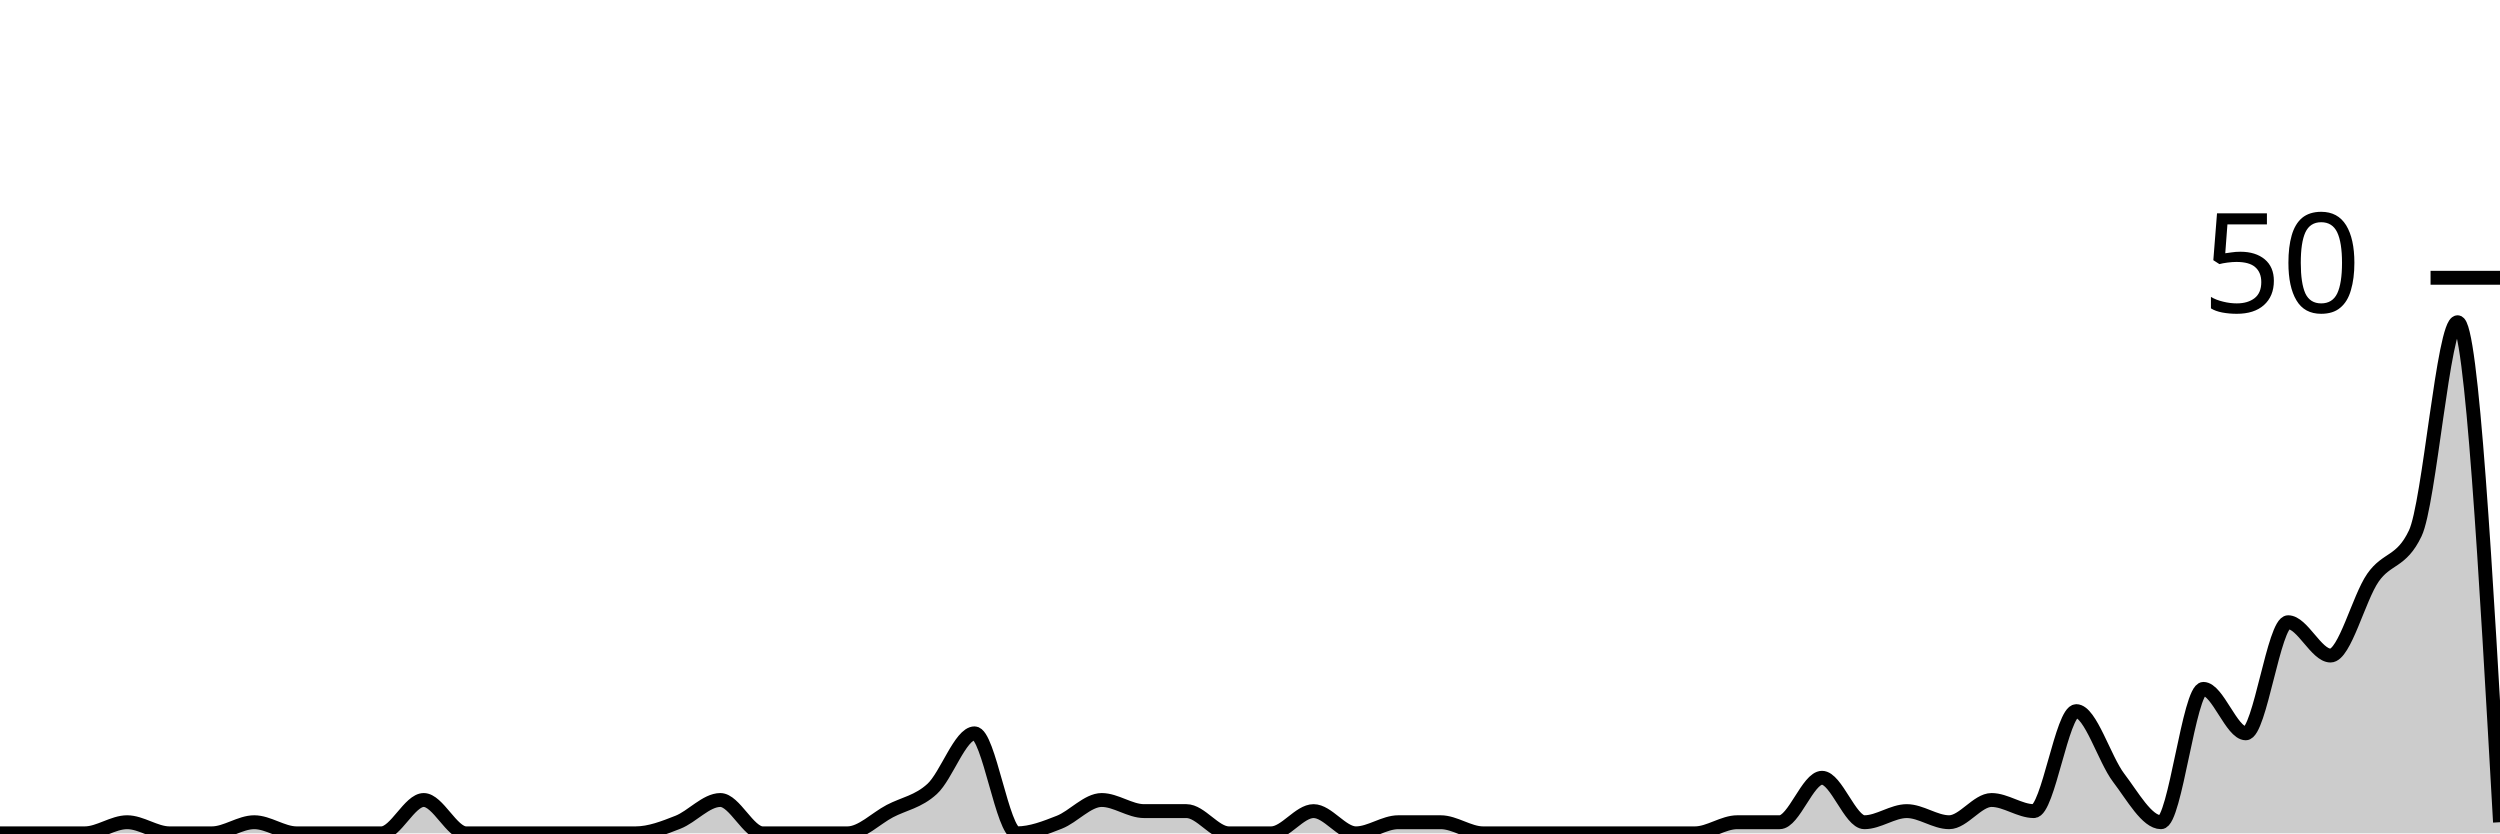
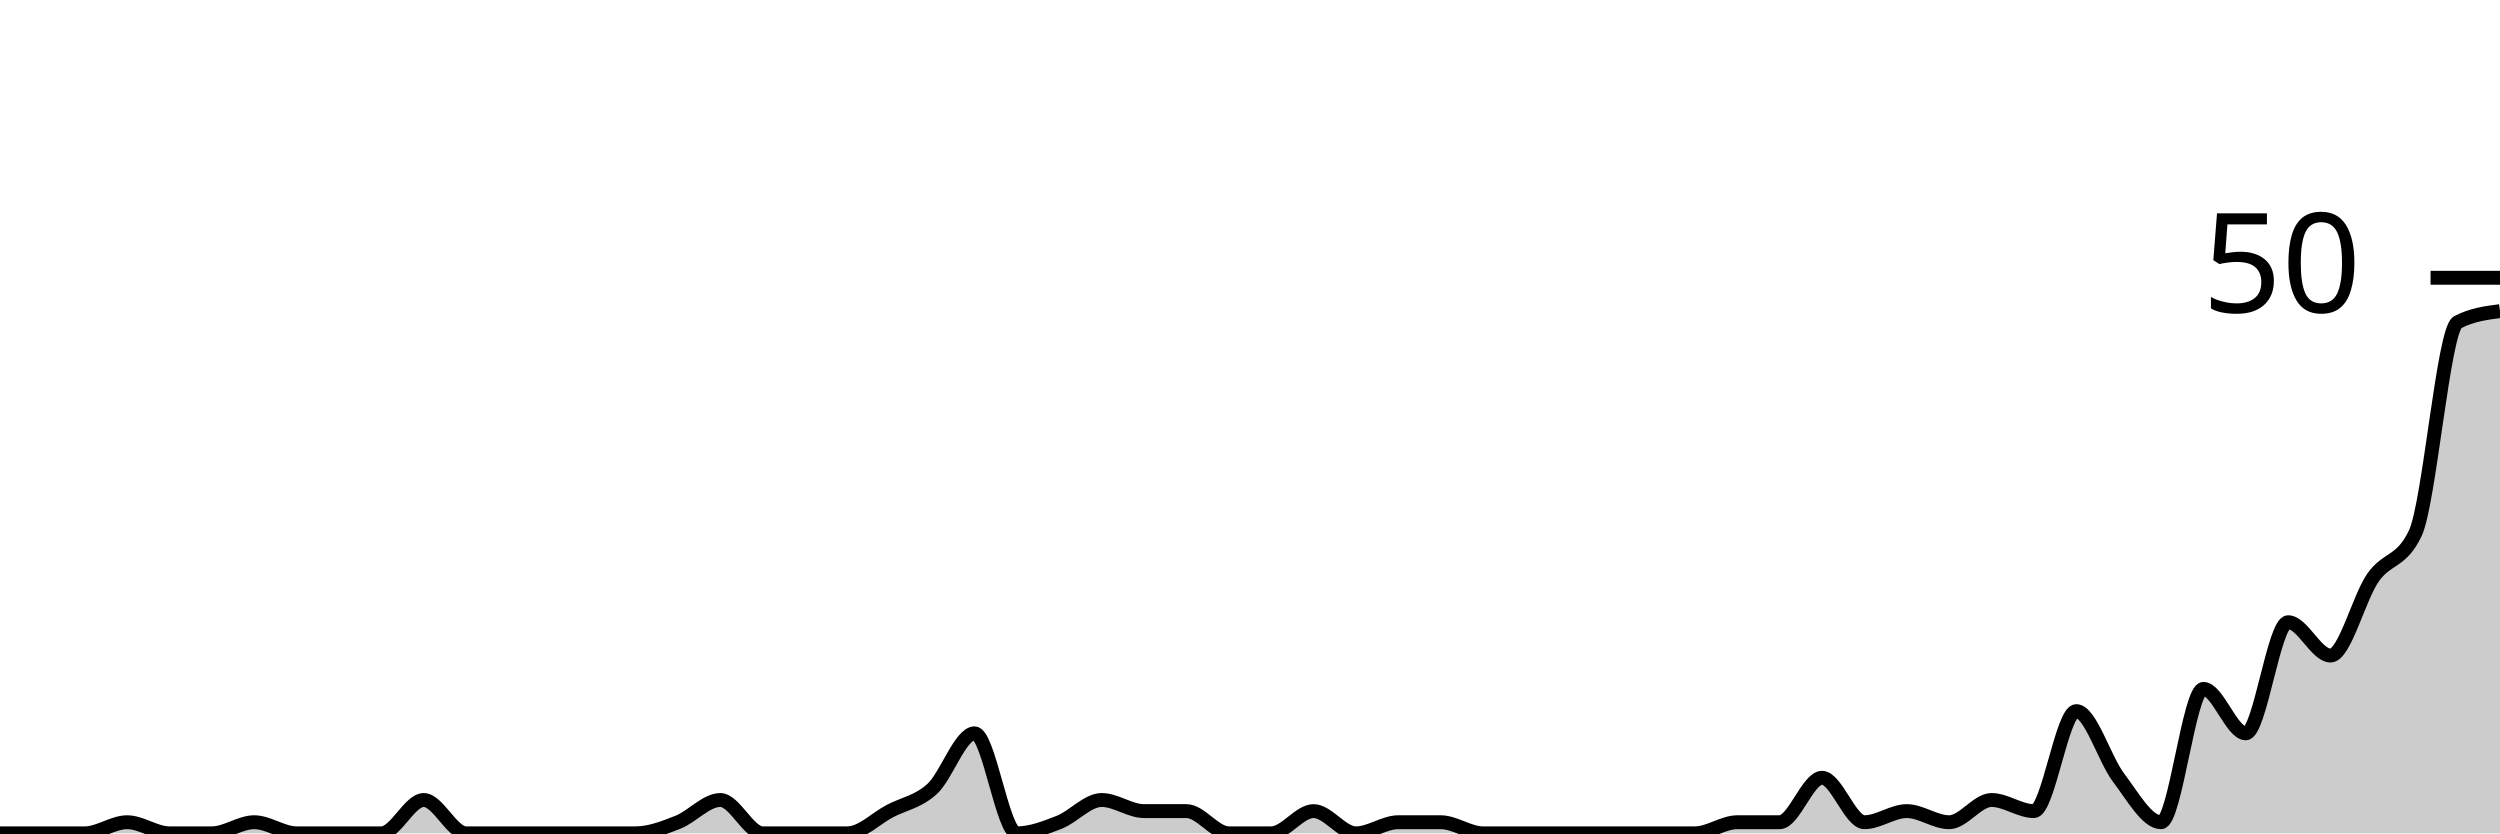
<svg xmlns="http://www.w3.org/2000/svg" viewBox="0 0 180 60">
  <g transform="translate(0,20)">
-     <path class="area" fill="rgba(0, 0, 0, 0.2)" d="M0,40C1.017,40,2.034,40,3.051,40C4.068,40,5.085,40,6.102,40C7.119,40,8.136,39.2,9.153,39.2C10.169,39.2,11.186,40,12.203,40C13.22,40,14.237,40,15.254,40C16.271,40,17.288,39.2,18.305,39.2C19.322,39.2,20.339,40,21.356,40C22.373,40,23.39,40,24.407,40C25.424,40,26.441,40,27.458,40C28.475,40,29.492,37.6,30.508,37.6C31.525,37.6,32.542,40,33.559,40C34.576,40,35.593,40,36.61,40C37.627,40,38.644,40,39.661,40C40.678,40,41.695,40,42.712,40C43.729,40,44.746,40,45.763,40C46.78,40,47.797,39.6,48.814,39.2C49.831,38.8,50.847,37.6,51.864,37.6C52.881,37.6,53.898,40,54.915,40C55.932,40,56.949,40,57.966,40C58.983,40,60,40,61.017,40C62.034,40,63.051,38.933,64.068,38.4C65.085,37.867,66.102,37.733,67.119,36.8C68.136,35.867,69.153,32.8,70.169,32.8C71.186,32.8,72.203,40,73.22,40C74.237,40,75.254,39.6,76.271,39.2C77.288,38.8,78.305,37.6,79.322,37.6C80.339,37.6,81.356,38.4,82.373,38.4C83.39,38.4,84.407,38.4,85.424,38.4C86.441,38.4,87.458,40,88.475,40C89.492,40,90.508,40,91.525,40C92.542,40,93.559,38.4,94.576,38.4C95.593,38.4,96.61,40,97.627,40C98.644,40,99.661,39.2,100.678,39.2C101.695,39.2,102.712,39.2,103.729,39.2C104.746,39.2,105.763,40,106.78,40C107.797,40,108.814,40,109.831,40C110.847,40,111.864,40,112.881,40C113.898,40,114.915,40,115.932,40C116.949,40,117.966,40,118.983,40C120,40,121.017,40,122.034,40C123.051,40,124.068,39.2,125.085,39.2C126.102,39.2,127.119,39.2,128.136,39.2C129.153,39.2,130.169,36,131.186,36C132.203,36,133.22,39.2,134.237,39.2C135.254,39.2,136.271,38.4,137.288,38.4C138.305,38.4,139.322,39.2,140.339,39.2C141.356,39.2,142.373,37.6,143.39,37.6C144.407,37.6,145.424,38.4,146.441,38.4C147.458,38.4,148.475,31.2,149.492,31.2C150.508,31.2,151.525,34.667,152.542,36C153.559,37.333,154.576,39.2,155.593,39.2C156.61,39.2,157.627,29.6,158.644,29.6C159.661,29.6,160.678,32.8,161.695,32.8C162.712,32.8,163.729,24.8,164.746,24.8C165.763,24.8,166.78,27.2,167.797,27.2C168.814,27.2,169.831,23.067,170.847,21.6C171.864,20.133,172.881,20.533,173.898,18.4C174.915,16.267,175.932,3.2,176.949,3.2C177.966,3.2,178.983,21.2,180,39.2L180,40C178.983,40,177.966,40,176.949,40C175.932,40,174.915,40,173.898,40C172.881,40,171.864,40,170.847,40C169.831,40,168.814,40,167.797,40C166.78,40,165.763,40,164.746,40C163.729,40,162.712,40,161.695,40C160.678,40,159.661,40,158.644,40C157.627,40,156.61,40,155.593,40C154.576,40,153.559,40,152.542,40C151.525,40,150.508,40,149.492,40C148.475,40,147.458,40,146.441,40C145.424,40,144.407,40,143.39,40C142.373,40,141.356,40,140.339,40C139.322,40,138.305,40,137.288,40C136.271,40,135.254,40,134.237,40C133.22,40,132.203,40,131.186,40C130.169,40,129.153,40,128.136,40C127.119,40,126.102,40,125.085,40C124.068,40,123.051,40,122.034,40C121.017,40,120,40,118.983,40C117.966,40,116.949,40,115.932,40C114.915,40,113.898,40,112.881,40C111.864,40,110.847,40,109.831,40C108.814,40,107.797,40,106.78,40C105.763,40,104.746,40,103.729,40C102.712,40,101.695,40,100.678,40C99.661,40,98.644,40,97.627,40C96.61,40,95.593,40,94.576,40C93.559,40,92.542,40,91.525,40C90.508,40,89.492,40,88.475,40C87.458,40,86.441,40,85.424,40C84.407,40,83.39,40,82.373,40C81.356,40,80.339,40,79.322,40C78.305,40,77.288,40,76.271,40C75.254,40,74.237,40,73.22,40C72.203,40,71.186,40,70.169,40C69.153,40,68.136,40,67.119,40C66.102,40,65.085,40,64.068,40C63.051,40,62.034,40,61.017,40C60,40,58.983,40,57.966,40C56.949,40,55.932,40,54.915,40C53.898,40,52.881,40,51.864,40C50.847,40,49.831,40,48.814,40C47.797,40,46.78,40,45.763,40C44.746,40,43.729,40,42.712,40C41.695,40,40.678,40,39.661,40C38.644,40,37.627,40,36.61,40C35.593,40,34.576,40,33.559,40C32.542,40,31.525,40,30.508,40C29.492,40,28.475,40,27.458,40C26.441,40,25.424,40,24.407,40C23.39,40,22.373,40,21.356,40C20.339,40,19.322,40,18.305,40C17.288,40,16.271,40,15.254,40C14.237,40,13.22,40,12.203,40C11.186,40,10.169,40,9.153,40C8.136,40,7.119,40,6.102,40C5.085,40,4.068,40,3.051,40C2.034,40,1.017,40,0,40Z" />
-     <path class="line" stroke="black" fill="none" d="M0,40C1.017,40,2.034,40,3.051,40C4.068,40,5.085,40,6.102,40C7.119,40,8.136,39.2,9.153,39.2C10.169,39.2,11.186,40,12.203,40C13.22,40,14.237,40,15.254,40C16.271,40,17.288,39.2,18.305,39.2C19.322,39.2,20.339,40,21.356,40C22.373,40,23.39,40,24.407,40C25.424,40,26.441,40,27.458,40C28.475,40,29.492,37.6,30.508,37.6C31.525,37.6,32.542,40,33.559,40C34.576,40,35.593,40,36.61,40C37.627,40,38.644,40,39.661,40C40.678,40,41.695,40,42.712,40C43.729,40,44.746,40,45.763,40C46.78,40,47.797,39.6,48.814,39.2C49.831,38.8,50.847,37.6,51.864,37.6C52.881,37.6,53.898,40,54.915,40C55.932,40,56.949,40,57.966,40C58.983,40,60,40,61.017,40C62.034,40,63.051,38.933,64.068,38.4C65.085,37.867,66.102,37.733,67.119,36.8C68.136,35.867,69.153,32.8,70.169,32.8C71.186,32.8,72.203,40,73.22,40C74.237,40,75.254,39.6,76.271,39.2C77.288,38.8,78.305,37.6,79.322,37.6C80.339,37.6,81.356,38.4,82.373,38.4C83.39,38.4,84.407,38.4,85.424,38.4C86.441,38.4,87.458,40,88.475,40C89.492,40,90.508,40,91.525,40C92.542,40,93.559,38.4,94.576,38.4C95.593,38.4,96.61,40,97.627,40C98.644,40,99.661,39.2,100.678,39.2C101.695,39.2,102.712,39.2,103.729,39.2C104.746,39.2,105.763,40,106.78,40C107.797,40,108.814,40,109.831,40C110.847,40,111.864,40,112.881,40C113.898,40,114.915,40,115.932,40C116.949,40,117.966,40,118.983,40C120,40,121.017,40,122.034,40C123.051,40,124.068,39.2,125.085,39.2C126.102,39.2,127.119,39.2,128.136,39.2C129.153,39.2,130.169,36,131.186,36C132.203,36,133.22,39.2,134.237,39.2C135.254,39.2,136.271,38.4,137.288,38.4C138.305,38.4,139.322,39.2,140.339,39.2C141.356,39.2,142.373,37.6,143.39,37.6C144.407,37.6,145.424,38.4,146.441,38.4C147.458,38.4,148.475,31.2,149.492,31.2C150.508,31.2,151.525,34.667,152.542,36C153.559,37.333,154.576,39.2,155.593,39.2C156.61,39.2,157.627,29.6,158.644,29.6C159.661,29.6,160.678,32.8,161.695,32.8C162.712,32.8,163.729,24.8,164.746,24.8C165.763,24.8,166.78,27.2,167.797,27.2C168.814,27.2,169.831,23.067,170.847,21.6C171.864,20.133,172.881,20.533,173.898,18.4C174.915,16.267,175.932,3.2,176.949,3.2C177.966,3.2,178.983,21.2,180,39.2" />
+     <path class="area" fill="rgba(0, 0, 0, 0.2)" d="M0,40C1.017,40,2.034,40,3.051,40C4.068,40,5.085,40,6.102,40C7.119,40,8.136,39.2,9.153,39.2C10.169,39.2,11.186,40,12.203,40C13.22,40,14.237,40,15.254,40C16.271,40,17.288,39.2,18.305,39.2C19.322,39.2,20.339,40,21.356,40C22.373,40,23.39,40,24.407,40C25.424,40,26.441,40,27.458,40C28.475,40,29.492,37.6,30.508,37.6C31.525,37.6,32.542,40,33.559,40C34.576,40,35.593,40,36.61,40C37.627,40,38.644,40,39.661,40C40.678,40,41.695,40,42.712,40C43.729,40,44.746,40,45.763,40C46.78,40,47.797,39.6,48.814,39.2C49.831,38.8,50.847,37.6,51.864,37.6C52.881,37.6,53.898,40,54.915,40C55.932,40,56.949,40,57.966,40C58.983,40,60,40,61.017,40C62.034,40,63.051,38.933,64.068,38.4C65.085,37.867,66.102,37.733,67.119,36.8C68.136,35.867,69.153,32.8,70.169,32.8C71.186,32.8,72.203,40,73.22,40C74.237,40,75.254,39.6,76.271,39.2C77.288,38.8,78.305,37.6,79.322,37.6C80.339,37.6,81.356,38.4,82.373,38.4C83.39,38.4,84.407,38.4,85.424,38.4C86.441,38.4,87.458,40,88.475,40C89.492,40,90.508,40,91.525,40C92.542,40,93.559,38.4,94.576,38.4C95.593,38.4,96.61,40,97.627,40C98.644,40,99.661,39.2,100.678,39.2C101.695,39.2,102.712,39.2,103.729,39.2C104.746,39.2,105.763,40,106.78,40C107.797,40,108.814,40,109.831,40C110.847,40,111.864,40,112.881,40C113.898,40,114.915,40,115.932,40C116.949,40,117.966,40,118.983,40C120,40,121.017,40,122.034,40C123.051,40,124.068,39.2,125.085,39.2C126.102,39.2,127.119,39.2,128.136,39.2C129.153,39.2,130.169,36,131.186,36C132.203,36,133.22,39.2,134.237,39.2C135.254,39.2,136.271,38.4,137.288,38.4C138.305,38.4,139.322,39.2,140.339,39.2C141.356,39.2,142.373,37.6,143.39,37.6C144.407,37.6,145.424,38.4,146.441,38.4C147.458,38.4,148.475,31.2,149.492,31.2C150.508,31.2,151.525,34.667,152.542,36C153.559,37.333,154.576,39.2,155.593,39.2C156.61,39.2,157.627,29.6,158.644,29.6C159.661,29.6,160.678,32.8,161.695,32.8C162.712,32.8,163.729,24.8,164.746,24.8C165.763,24.8,166.78,27.2,167.797,27.2C168.814,27.2,169.831,23.067,170.847,21.6C171.864,20.133,172.881,20.533,173.898,18.4C174.915,16.267,175.932,3.733,176.949,3.2C177.966,2.667,178.983,2.533,180,2.4L180,40C178.983,40,177.966,40,176.949,40C175.932,40,174.915,40,173.898,40C172.881,40,171.864,40,170.847,40C169.831,40,168.814,40,167.797,40C166.78,40,165.763,40,164.746,40C163.729,40,162.712,40,161.695,40C160.678,40,159.661,40,158.644,40C157.627,40,156.61,40,155.593,40C154.576,40,153.559,40,152.542,40C151.525,40,150.508,40,149.492,40C148.475,40,147.458,40,146.441,40C145.424,40,144.407,40,143.39,40C142.373,40,141.356,40,140.339,40C139.322,40,138.305,40,137.288,40C136.271,40,135.254,40,134.237,40C133.22,40,132.203,40,131.186,40C130.169,40,129.153,40,128.136,40C127.119,40,126.102,40,125.085,40C124.068,40,123.051,40,122.034,40C121.017,40,120,40,118.983,40C117.966,40,116.949,40,115.932,40C114.915,40,113.898,40,112.881,40C111.864,40,110.847,40,109.831,40C108.814,40,107.797,40,106.78,40C105.763,40,104.746,40,103.729,40C102.712,40,101.695,40,100.678,40C99.661,40,98.644,40,97.627,40C96.61,40,95.593,40,94.576,40C93.559,40,92.542,40,91.525,40C90.508,40,89.492,40,88.475,40C87.458,40,86.441,40,85.424,40C84.407,40,83.39,40,82.373,40C81.356,40,80.339,40,79.322,40C78.305,40,77.288,40,76.271,40C75.254,40,74.237,40,73.22,40C72.203,40,71.186,40,70.169,40C69.153,40,68.136,40,67.119,40C66.102,40,65.085,40,64.068,40C63.051,40,62.034,40,61.017,40C60,40,58.983,40,57.966,40C56.949,40,55.932,40,54.915,40C53.898,40,52.881,40,51.864,40C50.847,40,49.831,40,48.814,40C47.797,40,46.78,40,45.763,40C44.746,40,43.729,40,42.712,40C41.695,40,40.678,40,39.661,40C38.644,40,37.627,40,36.61,40C35.593,40,34.576,40,33.559,40C32.542,40,31.525,40,30.508,40C29.492,40,28.475,40,27.458,40C26.441,40,25.424,40,24.407,40C23.39,40,22.373,40,21.356,40C20.339,40,19.322,40,18.305,40C17.288,40,16.271,40,15.254,40C14.237,40,13.22,40,12.203,40C11.186,40,10.169,40,9.153,40C8.136,40,7.119,40,6.102,40C5.085,40,4.068,40,3.051,40C2.034,40,1.017,40,0,40Z" />
+     <path class="line" stroke="black" fill="none" d="M0,40C1.017,40,2.034,40,3.051,40C4.068,40,5.085,40,6.102,40C7.119,40,8.136,39.2,9.153,39.2C10.169,39.2,11.186,40,12.203,40C13.22,40,14.237,40,15.254,40C16.271,40,17.288,39.2,18.305,39.2C19.322,39.2,20.339,40,21.356,40C22.373,40,23.39,40,24.407,40C25.424,40,26.441,40,27.458,40C28.475,40,29.492,37.6,30.508,37.6C31.525,37.6,32.542,40,33.559,40C34.576,40,35.593,40,36.61,40C37.627,40,38.644,40,39.661,40C40.678,40,41.695,40,42.712,40C43.729,40,44.746,40,45.763,40C46.78,40,47.797,39.6,48.814,39.2C49.831,38.8,50.847,37.6,51.864,37.6C52.881,37.6,53.898,40,54.915,40C55.932,40,56.949,40,57.966,40C58.983,40,60,40,61.017,40C62.034,40,63.051,38.933,64.068,38.4C65.085,37.867,66.102,37.733,67.119,36.8C68.136,35.867,69.153,32.8,70.169,32.8C71.186,32.8,72.203,40,73.22,40C74.237,40,75.254,39.6,76.271,39.2C77.288,38.8,78.305,37.6,79.322,37.6C80.339,37.6,81.356,38.4,82.373,38.4C83.39,38.4,84.407,38.4,85.424,38.4C86.441,38.4,87.458,40,88.475,40C89.492,40,90.508,40,91.525,40C92.542,40,93.559,38.4,94.576,38.4C95.593,38.4,96.61,40,97.627,40C98.644,40,99.661,39.2,100.678,39.2C101.695,39.2,102.712,39.2,103.729,39.2C104.746,39.2,105.763,40,106.78,40C107.797,40,108.814,40,109.831,40C110.847,40,111.864,40,112.881,40C113.898,40,114.915,40,115.932,40C116.949,40,117.966,40,118.983,40C120,40,121.017,40,122.034,40C123.051,40,124.068,39.2,125.085,39.2C126.102,39.2,127.119,39.2,128.136,39.2C129.153,39.2,130.169,36,131.186,36C132.203,36,133.22,39.2,134.237,39.2C135.254,39.2,136.271,38.4,137.288,38.4C138.305,38.4,139.322,39.2,140.339,39.2C141.356,39.2,142.373,37.6,143.39,37.6C144.407,37.6,145.424,38.4,146.441,38.4C147.458,38.4,148.475,31.2,149.492,31.2C150.508,31.2,151.525,34.667,152.542,36C153.559,37.333,154.576,39.2,155.593,39.2C156.61,39.2,157.627,29.6,158.644,29.6C159.661,29.6,160.678,32.8,161.695,32.8C162.712,32.8,163.729,24.8,164.746,24.8C165.763,24.8,166.78,27.2,167.797,27.2C168.814,27.2,169.831,23.067,170.847,21.6C171.864,20.133,172.881,20.533,173.898,18.4C174.915,16.267,175.932,3.733,176.949,3.2C177.966,2.667,178.983,2.533,180,2.4" />
    <path class="axis-ceiling" stroke-width="1" stroke="black" fill="none" d="M175,0L180,0" />
    <text class="axis-ceiling-label" font-family="sans-serif" text-anchor="end" font-size="10px" x="170" y="2.5">50</text>
  </g>
</svg>
